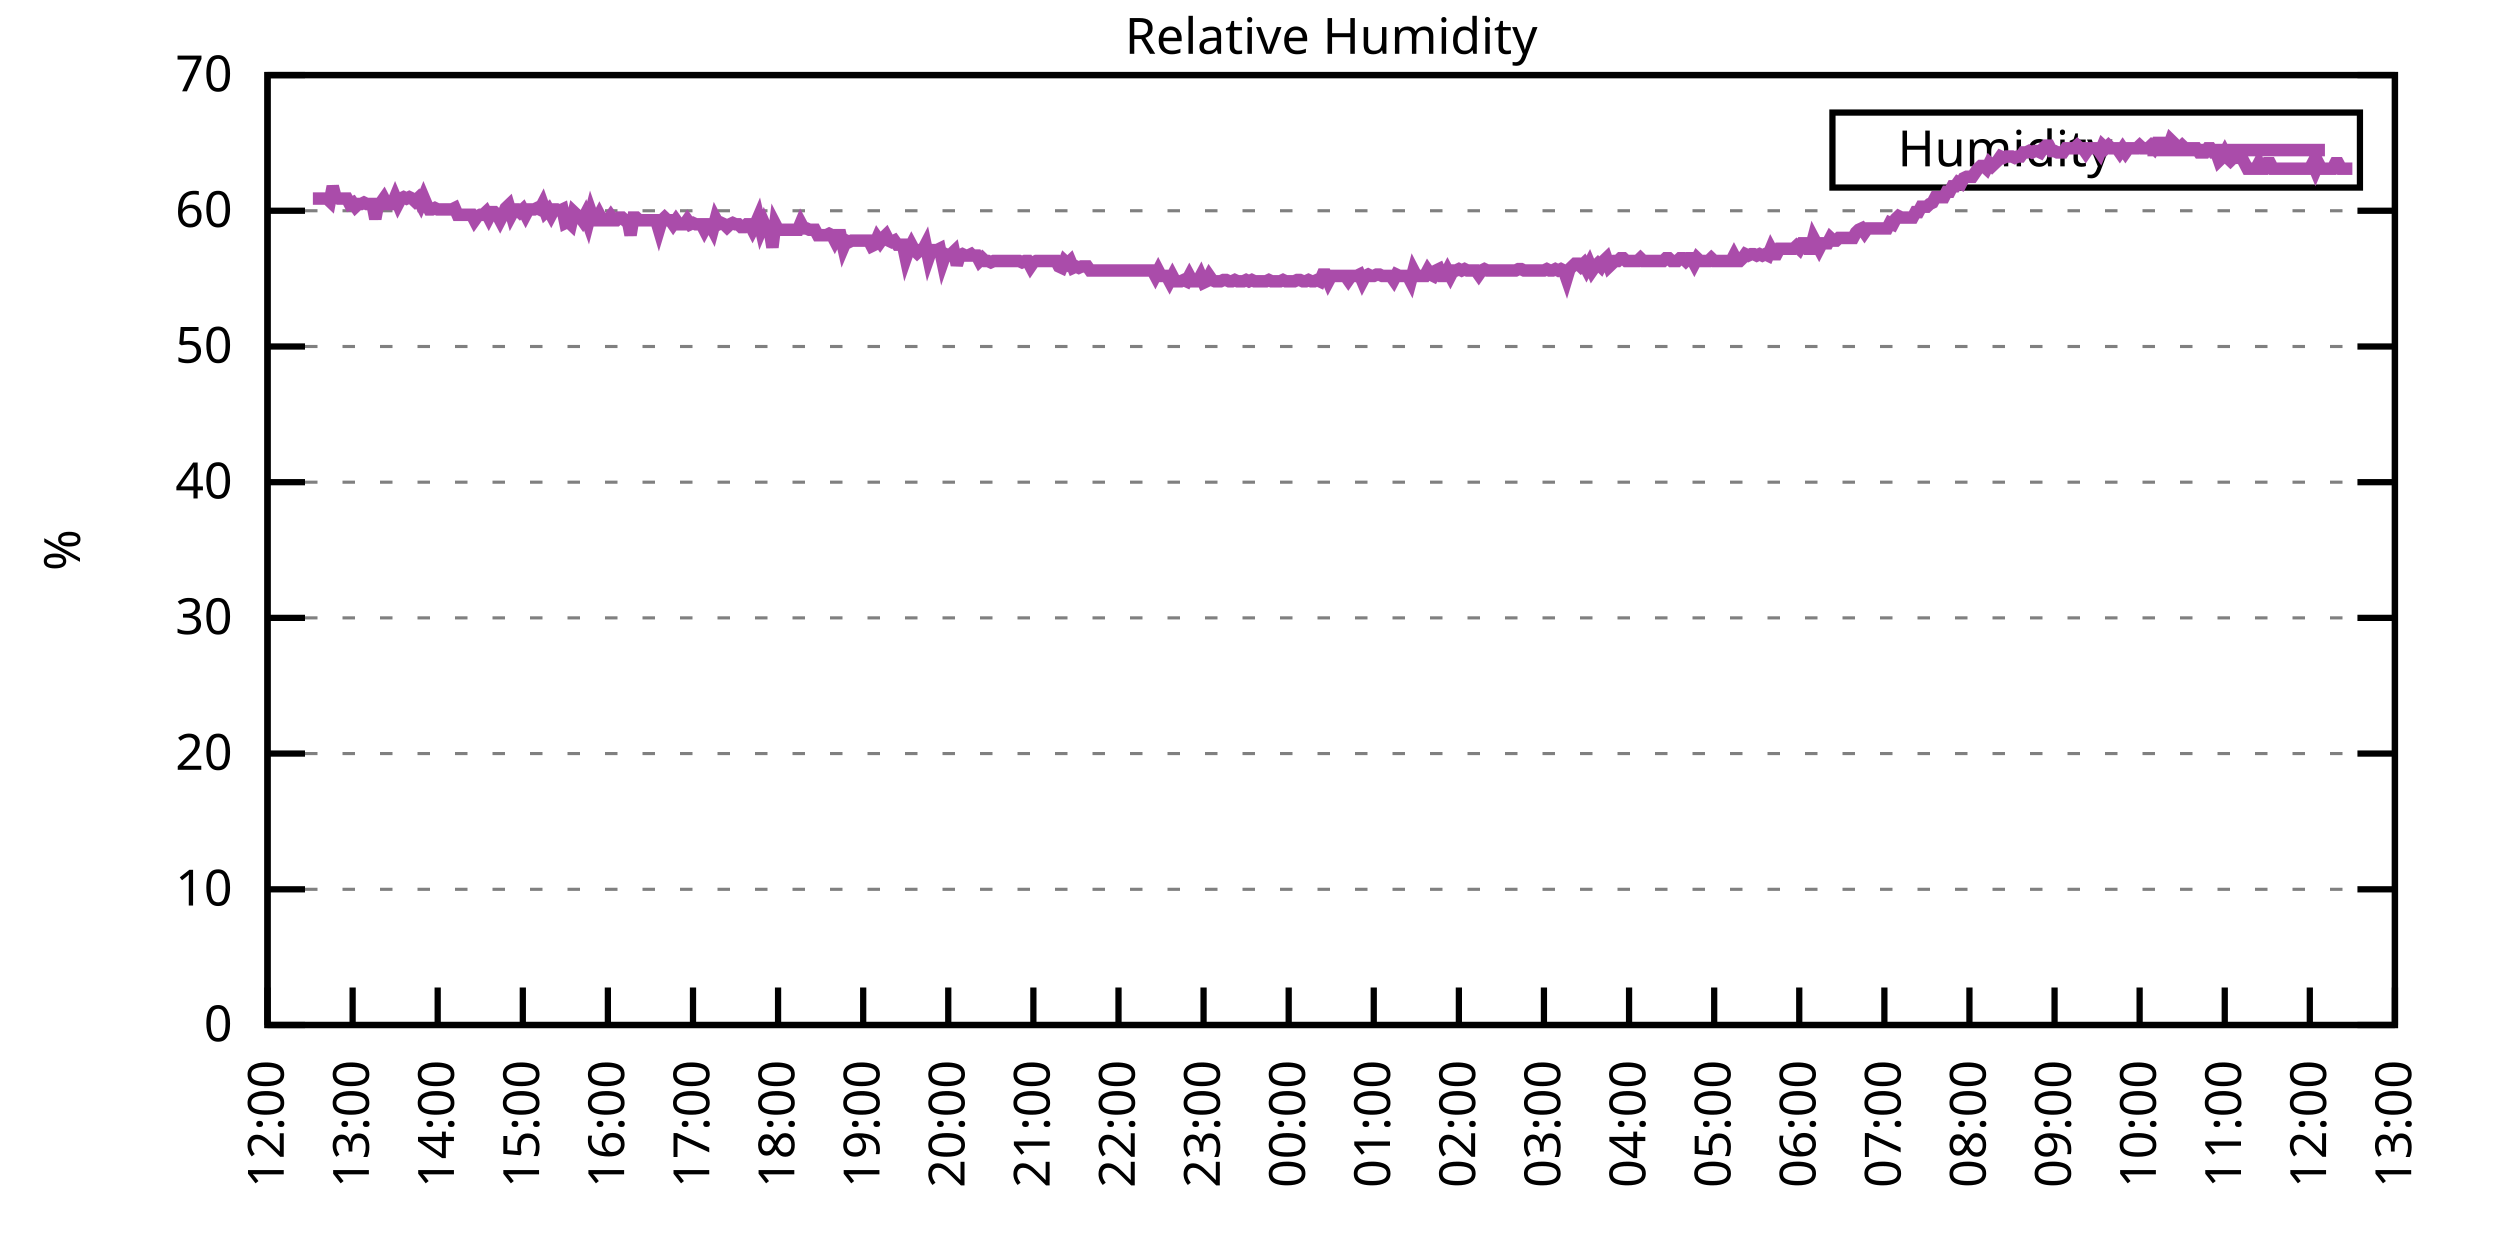
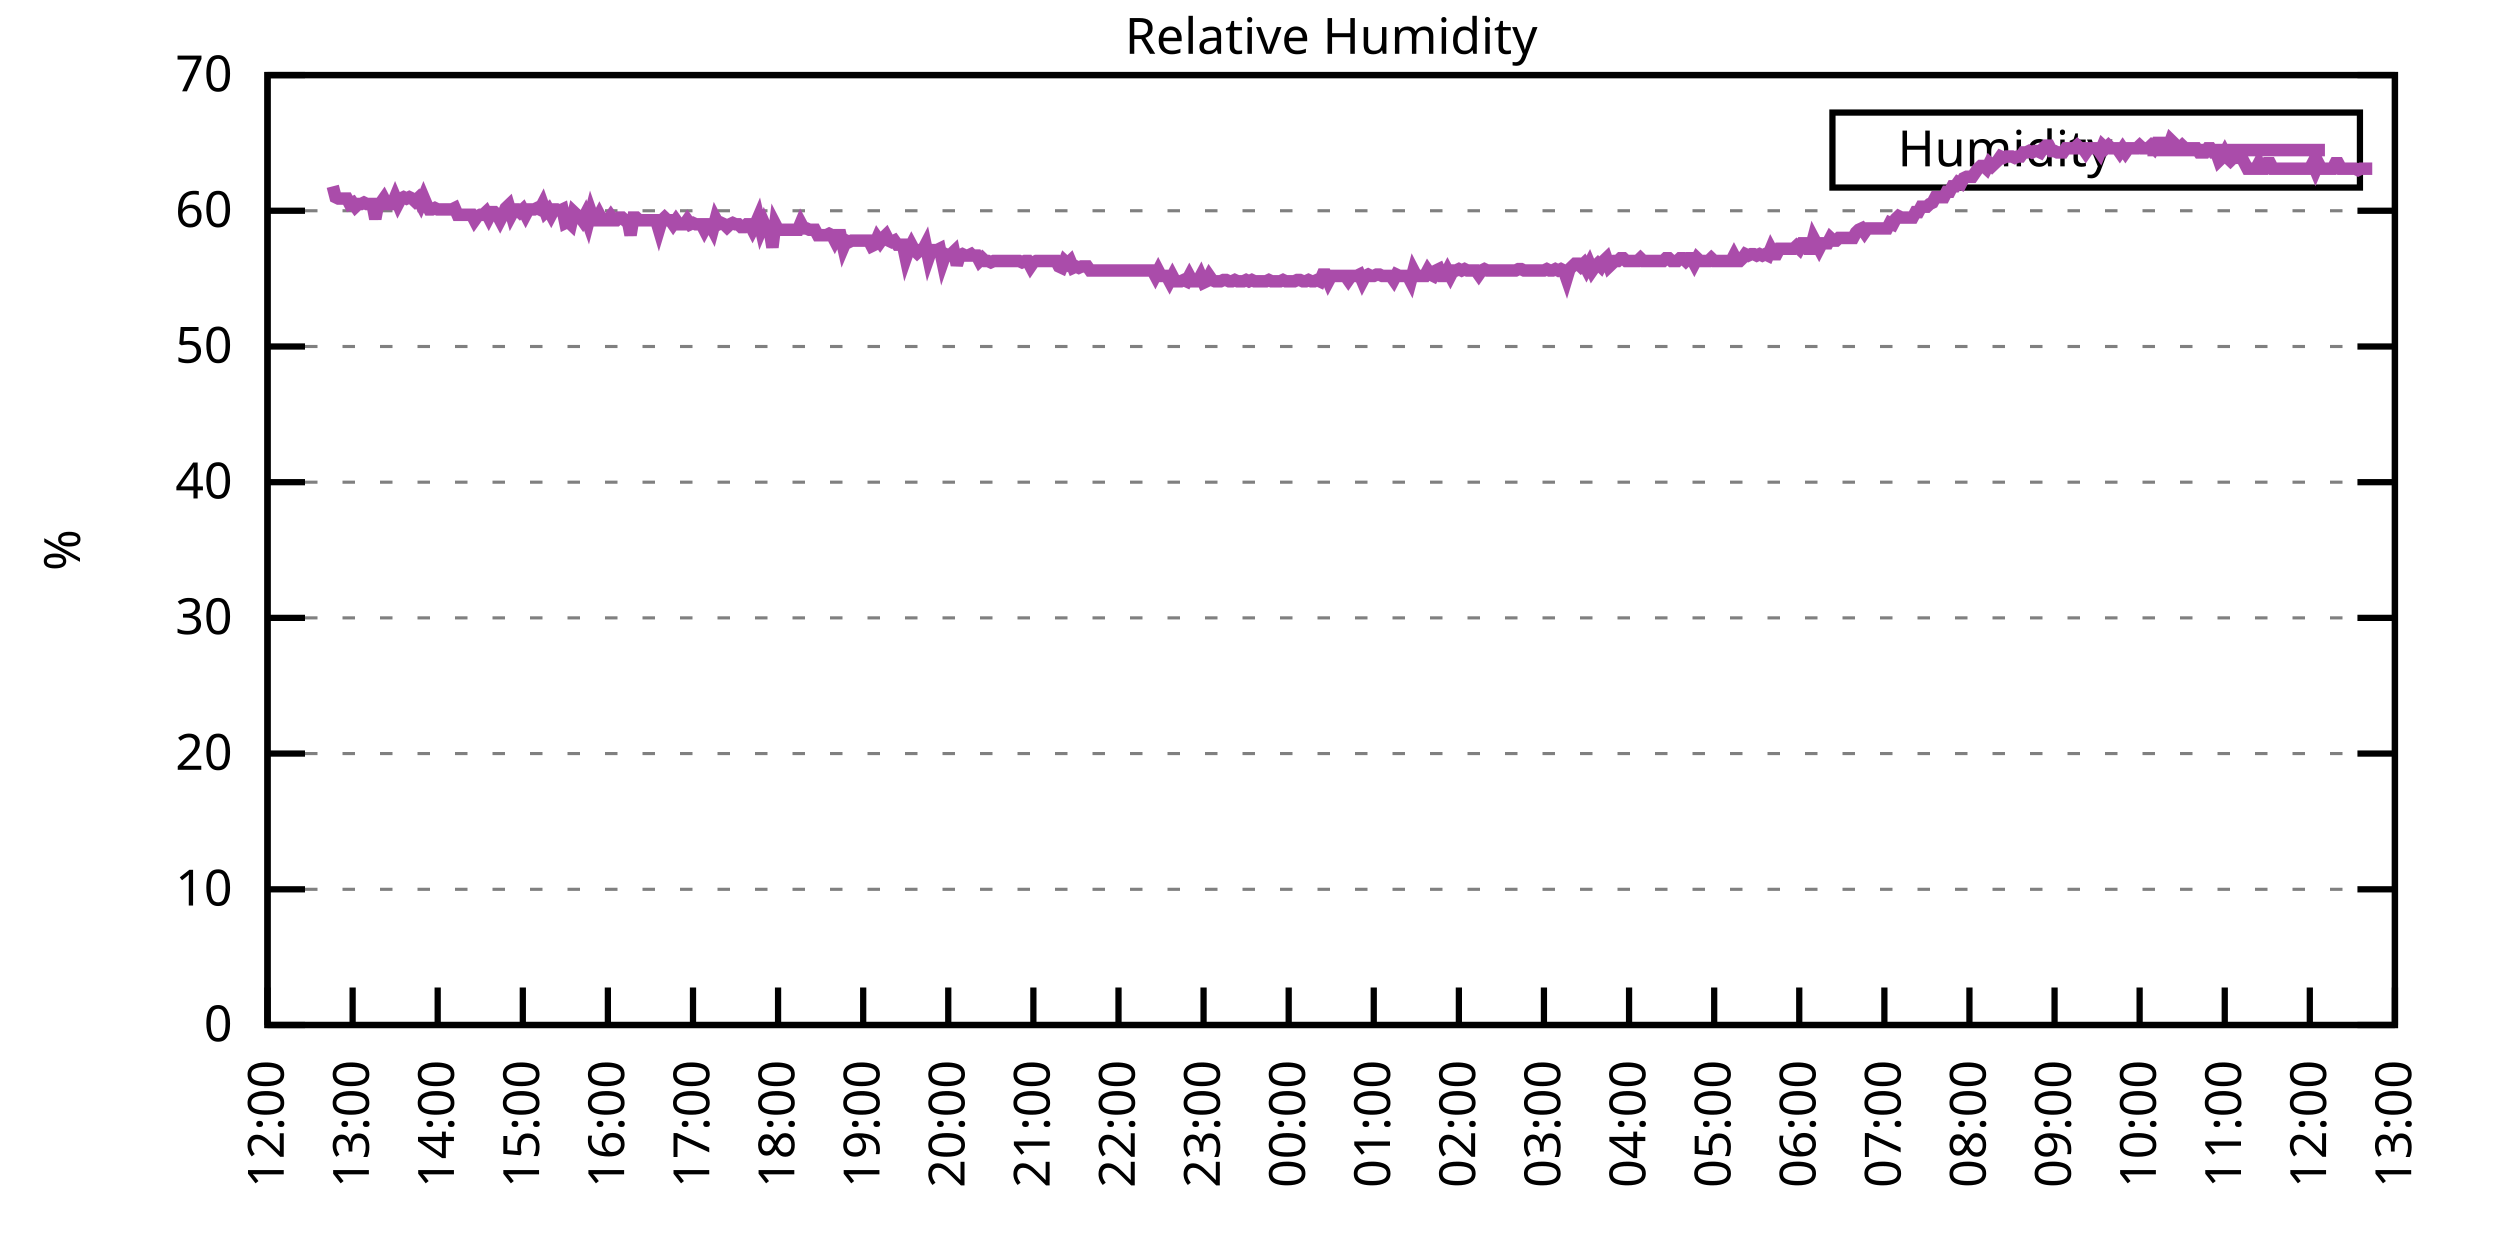
<svg xmlns="http://www.w3.org/2000/svg" xmlns:xlink="http://www.w3.org/1999/xlink" width="400" height="200" viewBox="0 0 400 200">
  <g id="gnuplot_canvas">
    <rect x="0" y="0" width="400" height="200" fill="none" />
    <defs>
      <circle id="gpDot" r="0.5" stroke-width="0.5" stroke="currentColor" />
      <path id="gpPt0" stroke-width="0.333" stroke="currentColor" d="M-1,0 h2 M0,-1 v2" />
      <path id="gpPt1" stroke-width="0.333" stroke="currentColor" d="M-1,-1 L1,1 M1,-1 L-1,1" />
      <path id="gpPt2" stroke-width="0.333" stroke="currentColor" d="M-1,0 L1,0 M0,-1 L0,1 M-1,-1 L1,1 M-1,1 L1,-1" />
      <rect id="gpPt3" stroke-width="0.333" stroke="currentColor" x="-1" y="-1" width="2" height="2" />
      <rect id="gpPt4" stroke-width="0.333" stroke="currentColor" fill="currentColor" x="-1" y="-1" width="2" height="2" />
      <circle id="gpPt5" stroke-width="0.333" stroke="currentColor" cx="0" cy="0" r="1" />
      <use xlink:href="#gpPt5" id="gpPt6" fill="currentColor" stroke="none" />
      <path id="gpPt7" stroke-width="0.333" stroke="currentColor" d="M0,-1.33 L-1.33,0.67 L1.33,0.67 z" />
      <use xlink:href="#gpPt7" id="gpPt8" fill="currentColor" stroke="none" />
      <use xlink:href="#gpPt7" id="gpPt9" stroke="currentColor" transform="rotate(180)" />
      <use xlink:href="#gpPt9" id="gpPt10" fill="currentColor" stroke="none" />
      <use xlink:href="#gpPt3" id="gpPt11" stroke="currentColor" transform="rotate(45)" />
      <use xlink:href="#gpPt11" id="gpPt12" fill="currentColor" stroke="none" />
      <path id="gpPt13" stroke-width="0.333" stroke="currentColor" d="M0,1.330 L1.265,0.411 L0.782,-1.067 L-0.782,-1.076 L-1.265,0.411 z" />
      <use xlink:href="#gpPt13" id="gpPt14" fill="currentColor" stroke="none" />
      <filter id="textbox" filterUnits="objectBoundingBox" x="0" y="0" height="1" width="1">
        <feFlood flood-color="white" flood-opacity="1" result="bgnd" />
        <feComposite in="SourceGraphic" in2="bgnd" operator="atop" />
      </filter>
      <filter id="greybox" filterUnits="objectBoundingBox" x="0" y="0" height="1" width="1">
        <feFlood flood-color="lightgrey" flood-opacity="1" result="grey" />
        <feComposite in="SourceGraphic" in2="grey" operator="atop" />
      </filter>
    </defs>
    <g fill="none" color="white" stroke="currentColor" stroke-width="1.00" stroke-linecap="butt" stroke-linejoin="miter">
</g>
    <g fill="none" color="black" stroke="currentColor" stroke-width="1.00" stroke-linecap="butt" stroke-linejoin="miter">
      <g stroke="none" shape-rendering="crispEdges">
        <polygon fill="rgb(255, 255, 255)" points="42.80,164.00 383.18,164.00 383.18,12.02 42.80,12.02 " />
      </g>
    </g>
    <g fill="none" color="black" stroke="currentColor" stroke-width="1.00" stroke-linecap="butt" stroke-linejoin="miter">
</g>
    <g fill="none" color="black" stroke="black" stroke-width="0.50" stroke-linecap="butt" stroke-linejoin="miter">
</g>
    <g fill="none" color="gray" stroke="currentColor" stroke-width="0.50" stroke-linecap="butt" stroke-linejoin="miter">
      <path stroke="gray" stroke-dasharray="2,4" class="gridline" d="M42.80,164.00 L383.19,164.00  " />
    </g>
    <g fill="none" color="gray" stroke="gray" stroke-width="1.00" stroke-linecap="butt" stroke-linejoin="miter">
</g>
    <g fill="none" color="black" stroke="currentColor" stroke-width="1.00" stroke-linecap="butt" stroke-linejoin="miter">
      <path stroke="black" d="M42.80,164.00 L48.80,164.00 M383.19,164.00 L377.19,164.00  " />
      <g transform="translate(37.20,166.60)" stroke="none" fill="black" font-family="Sans" font-size="8.00" text-anchor="end">
        <text>
          <tspan font-family="Sans"> 0</tspan>
        </text>
      </g>
    </g>
    <g fill="none" color="black" stroke="currentColor" stroke-width="1.00" stroke-linecap="butt" stroke-linejoin="miter">
</g>
    <g fill="none" color="black" stroke="black" stroke-width="0.50" stroke-linecap="butt" stroke-linejoin="miter">
</g>
    <g fill="none" color="gray" stroke="currentColor" stroke-width="0.50" stroke-linecap="butt" stroke-linejoin="miter">
      <path stroke="gray" stroke-dasharray="2,4" class="gridline" d="M42.80,142.29 L383.19,142.29  " />
    </g>
    <g fill="none" color="gray" stroke="gray" stroke-width="1.00" stroke-linecap="butt" stroke-linejoin="miter">
</g>
    <g fill="none" color="black" stroke="currentColor" stroke-width="1.00" stroke-linecap="butt" stroke-linejoin="miter">
      <path stroke="black" d="M42.80,142.29 L48.80,142.29 M383.19,142.29 L377.19,142.29  " />
      <g transform="translate(37.20,144.89)" stroke="none" fill="black" font-family="Sans" font-size="8.00" text-anchor="end">
        <text>
          <tspan font-family="Sans"> 10</tspan>
        </text>
      </g>
    </g>
    <g fill="none" color="black" stroke="currentColor" stroke-width="1.00" stroke-linecap="butt" stroke-linejoin="miter">
</g>
    <g fill="none" color="black" stroke="black" stroke-width="0.50" stroke-linecap="butt" stroke-linejoin="miter">
</g>
    <g fill="none" color="gray" stroke="currentColor" stroke-width="0.50" stroke-linecap="butt" stroke-linejoin="miter">
      <path stroke="gray" stroke-dasharray="2,4" class="gridline" d="M42.80,120.57 L383.19,120.57  " />
    </g>
    <g fill="none" color="gray" stroke="gray" stroke-width="1.00" stroke-linecap="butt" stroke-linejoin="miter">
</g>
    <g fill="none" color="black" stroke="currentColor" stroke-width="1.00" stroke-linecap="butt" stroke-linejoin="miter">
      <path stroke="black" d="M42.80,120.57 L48.80,120.57 M383.19,120.57 L377.19,120.57  " />
      <g transform="translate(37.20,123.17)" stroke="none" fill="black" font-family="Sans" font-size="8.00" text-anchor="end">
        <text>
          <tspan font-family="Sans"> 20</tspan>
        </text>
      </g>
    </g>
    <g fill="none" color="black" stroke="currentColor" stroke-width="1.00" stroke-linecap="butt" stroke-linejoin="miter">
</g>
    <g fill="none" color="black" stroke="black" stroke-width="0.50" stroke-linecap="butt" stroke-linejoin="miter">
</g>
    <g fill="none" color="gray" stroke="currentColor" stroke-width="0.50" stroke-linecap="butt" stroke-linejoin="miter">
      <path stroke="gray" stroke-dasharray="2,4" class="gridline" d="M42.80,98.86 L383.19,98.86  " />
    </g>
    <g fill="none" color="gray" stroke="gray" stroke-width="1.00" stroke-linecap="butt" stroke-linejoin="miter">
</g>
    <g fill="none" color="black" stroke="currentColor" stroke-width="1.00" stroke-linecap="butt" stroke-linejoin="miter">
      <path stroke="black" d="M42.80,98.86 L48.80,98.86 M383.19,98.86 L377.19,98.86  " />
      <g transform="translate(37.20,101.46)" stroke="none" fill="black" font-family="Sans" font-size="8.00" text-anchor="end">
        <text>
          <tspan font-family="Sans"> 30</tspan>
        </text>
      </g>
    </g>
    <g fill="none" color="black" stroke="currentColor" stroke-width="1.00" stroke-linecap="butt" stroke-linejoin="miter">
</g>
    <g fill="none" color="black" stroke="black" stroke-width="0.50" stroke-linecap="butt" stroke-linejoin="miter">
</g>
    <g fill="none" color="gray" stroke="currentColor" stroke-width="0.50" stroke-linecap="butt" stroke-linejoin="miter">
      <path stroke="gray" stroke-dasharray="2,4" class="gridline" d="M42.80,77.15 L383.19,77.15  " />
    </g>
    <g fill="none" color="gray" stroke="gray" stroke-width="1.00" stroke-linecap="butt" stroke-linejoin="miter">
</g>
    <g fill="none" color="black" stroke="currentColor" stroke-width="1.00" stroke-linecap="butt" stroke-linejoin="miter">
      <path stroke="black" d="M42.80,77.15 L48.80,77.15 M383.19,77.15 L377.19,77.15  " />
      <g transform="translate(37.20,79.75)" stroke="none" fill="black" font-family="Sans" font-size="8.00" text-anchor="end">
        <text>
          <tspan font-family="Sans"> 40</tspan>
        </text>
      </g>
    </g>
    <g fill="none" color="black" stroke="currentColor" stroke-width="1.00" stroke-linecap="butt" stroke-linejoin="miter">
</g>
    <g fill="none" color="black" stroke="black" stroke-width="0.50" stroke-linecap="butt" stroke-linejoin="miter">
</g>
    <g fill="none" color="gray" stroke="currentColor" stroke-width="0.50" stroke-linecap="butt" stroke-linejoin="miter">
      <path stroke="gray" stroke-dasharray="2,4" class="gridline" d="M42.80,55.44 L383.19,55.44  " />
    </g>
    <g fill="none" color="gray" stroke="gray" stroke-width="1.00" stroke-linecap="butt" stroke-linejoin="miter">
</g>
    <g fill="none" color="black" stroke="currentColor" stroke-width="1.00" stroke-linecap="butt" stroke-linejoin="miter">
      <path stroke="black" d="M42.80,55.44 L48.80,55.44 M383.19,55.44 L377.19,55.44  " />
      <g transform="translate(37.20,58.04)" stroke="none" fill="black" font-family="Sans" font-size="8.00" text-anchor="end">
        <text>
          <tspan font-family="Sans"> 50</tspan>
        </text>
      </g>
    </g>
    <g fill="none" color="black" stroke="currentColor" stroke-width="1.00" stroke-linecap="butt" stroke-linejoin="miter">
</g>
    <g fill="none" color="black" stroke="black" stroke-width="0.50" stroke-linecap="butt" stroke-linejoin="miter">
</g>
    <g fill="none" color="gray" stroke="currentColor" stroke-width="0.50" stroke-linecap="butt" stroke-linejoin="miter">
      <path stroke="gray" stroke-dasharray="2,4" class="gridline" d="M42.80,33.72 L383.19,33.72  " />
    </g>
    <g fill="none" color="gray" stroke="gray" stroke-width="1.00" stroke-linecap="butt" stroke-linejoin="miter">
</g>
    <g fill="none" color="black" stroke="currentColor" stroke-width="1.00" stroke-linecap="butt" stroke-linejoin="miter">
      <path stroke="black" d="M42.80,33.72 L48.80,33.72 M383.19,33.72 L377.19,33.72  " />
      <g transform="translate(37.20,36.32)" stroke="none" fill="black" font-family="Sans" font-size="8.00" text-anchor="end">
        <text>
          <tspan font-family="Sans"> 60</tspan>
        </text>
      </g>
    </g>
    <g fill="none" color="black" stroke="currentColor" stroke-width="1.00" stroke-linecap="butt" stroke-linejoin="miter">
</g>
    <g fill="none" color="black" stroke="black" stroke-width="0.50" stroke-linecap="butt" stroke-linejoin="miter">
</g>
    <g fill="none" color="gray" stroke="currentColor" stroke-width="0.50" stroke-linecap="butt" stroke-linejoin="miter">
      <path stroke="gray" stroke-dasharray="2,4" class="gridline" d="M42.80,12.01 L383.19,12.01  " />
    </g>
    <g fill="none" color="gray" stroke="gray" stroke-width="1.00" stroke-linecap="butt" stroke-linejoin="miter">
</g>
    <g fill="none" color="black" stroke="currentColor" stroke-width="1.00" stroke-linecap="butt" stroke-linejoin="miter">
      <path stroke="black" d="M42.80,12.01 L48.80,12.01 M383.19,12.01 L377.19,12.01  " />
      <g transform="translate(37.20,14.61)" stroke="none" fill="black" font-family="Sans" font-size="8.00" text-anchor="end">
        <text>
          <tspan font-family="Sans"> 70</tspan>
        </text>
      </g>
    </g>
    <g fill="none" color="black" stroke="currentColor" stroke-width="1.00" stroke-linecap="butt" stroke-linejoin="miter">
      <path stroke="black" d="M42.80,164.00 L42.80,158.00  " />
      <g transform="translate(45.40,169.60) rotate(270.00)" stroke="none" fill="black" font-family="Sans" font-size="8.00" text-anchor="end">
        <text>
          <tspan font-family="Sans">12:00</tspan>
        </text>
      </g>
    </g>
    <g fill="none" color="black" stroke="currentColor" stroke-width="1.00" stroke-linecap="butt" stroke-linejoin="miter">
      <path stroke="black" d="M56.42,164.00 L56.42,158.00  " />
      <g transform="translate(59.02,169.60) rotate(270.00)" stroke="none" fill="black" font-family="Sans" font-size="8.00" text-anchor="end">
        <text>
          <tspan font-family="Sans">13:00</tspan>
        </text>
      </g>
    </g>
    <g fill="none" color="black" stroke="currentColor" stroke-width="1.00" stroke-linecap="butt" stroke-linejoin="miter">
      <path stroke="black" d="M70.03,164.00 L70.03,158.00  " />
      <g transform="translate(72.63,169.60) rotate(270.00)" stroke="none" fill="black" font-family="Sans" font-size="8.00" text-anchor="end">
        <text>
          <tspan font-family="Sans">14:00</tspan>
        </text>
      </g>
    </g>
    <g fill="none" color="black" stroke="currentColor" stroke-width="1.00" stroke-linecap="butt" stroke-linejoin="miter">
      <path stroke="black" d="M83.65,164.00 L83.65,158.00  " />
      <g transform="translate(86.25,169.60) rotate(270.00)" stroke="none" fill="black" font-family="Sans" font-size="8.00" text-anchor="end">
        <text>
          <tspan font-family="Sans">15:00</tspan>
        </text>
      </g>
    </g>
    <g fill="none" color="black" stroke="currentColor" stroke-width="1.00" stroke-linecap="butt" stroke-linejoin="miter">
      <path stroke="black" d="M97.26,164.00 L97.26,158.00  " />
      <g transform="translate(99.86,169.60) rotate(270.00)" stroke="none" fill="black" font-family="Sans" font-size="8.00" text-anchor="end">
        <text>
          <tspan font-family="Sans">16:00</tspan>
        </text>
      </g>
    </g>
    <g fill="none" color="black" stroke="currentColor" stroke-width="1.00" stroke-linecap="butt" stroke-linejoin="miter">
      <path stroke="black" d="M110.88,164.00 L110.88,158.00  " />
      <g transform="translate(113.48,169.60) rotate(270.00)" stroke="none" fill="black" font-family="Sans" font-size="8.00" text-anchor="end">
        <text>
          <tspan font-family="Sans">17:00</tspan>
        </text>
      </g>
    </g>
    <g fill="none" color="black" stroke="currentColor" stroke-width="1.00" stroke-linecap="butt" stroke-linejoin="miter">
      <path stroke="black" d="M124.49,164.00 L124.49,158.00  " />
      <g transform="translate(127.09,169.60) rotate(270.00)" stroke="none" fill="black" font-family="Sans" font-size="8.00" text-anchor="end">
        <text>
          <tspan font-family="Sans">18:00</tspan>
        </text>
      </g>
    </g>
    <g fill="none" color="black" stroke="currentColor" stroke-width="1.00" stroke-linecap="butt" stroke-linejoin="miter">
      <path stroke="black" d="M138.11,164.00 L138.11,158.00  " />
      <g transform="translate(140.71,169.60) rotate(270.00)" stroke="none" fill="black" font-family="Sans" font-size="8.00" text-anchor="end">
        <text>
          <tspan font-family="Sans">19:00</tspan>
        </text>
      </g>
    </g>
    <g fill="none" color="black" stroke="currentColor" stroke-width="1.00" stroke-linecap="butt" stroke-linejoin="miter">
      <path stroke="black" d="M151.72,164.00 L151.72,158.00  " />
      <g transform="translate(154.32,169.60) rotate(270.00)" stroke="none" fill="black" font-family="Sans" font-size="8.00" text-anchor="end">
        <text>
          <tspan font-family="Sans">20:00</tspan>
        </text>
      </g>
    </g>
    <g fill="none" color="black" stroke="currentColor" stroke-width="1.00" stroke-linecap="butt" stroke-linejoin="miter">
      <path stroke="black" d="M165.34,164.00 L165.34,158.00  " />
      <g transform="translate(167.94,169.60) rotate(270.00)" stroke="none" fill="black" font-family="Sans" font-size="8.00" text-anchor="end">
        <text>
          <tspan font-family="Sans">21:00</tspan>
        </text>
      </g>
    </g>
    <g fill="none" color="black" stroke="currentColor" stroke-width="1.00" stroke-linecap="butt" stroke-linejoin="miter">
      <path stroke="black" d="M178.96,164.00 L178.96,158.00  " />
      <g transform="translate(181.56,169.60) rotate(270.00)" stroke="none" fill="black" font-family="Sans" font-size="8.00" text-anchor="end">
        <text>
          <tspan font-family="Sans">22:00</tspan>
        </text>
      </g>
    </g>
    <g fill="none" color="black" stroke="currentColor" stroke-width="1.00" stroke-linecap="butt" stroke-linejoin="miter">
      <path stroke="black" d="M192.57,164.00 L192.57,158.00  " />
      <g transform="translate(195.17,169.60) rotate(270.00)" stroke="none" fill="black" font-family="Sans" font-size="8.00" text-anchor="end">
        <text>
          <tspan font-family="Sans">23:00</tspan>
        </text>
      </g>
    </g>
    <g fill="none" color="black" stroke="currentColor" stroke-width="1.00" stroke-linecap="butt" stroke-linejoin="miter">
      <path stroke="black" d="M206.19,164.00 L206.19,158.00  " />
      <g transform="translate(208.79,169.60) rotate(270.00)" stroke="none" fill="black" font-family="Sans" font-size="8.00" text-anchor="end">
        <text>
          <tspan font-family="Sans">00:00</tspan>
        </text>
      </g>
    </g>
    <g fill="none" color="black" stroke="currentColor" stroke-width="1.00" stroke-linecap="butt" stroke-linejoin="miter">
      <path stroke="black" d="M219.80,164.00 L219.80,158.00  " />
      <g transform="translate(222.40,169.60) rotate(270.00)" stroke="none" fill="black" font-family="Sans" font-size="8.00" text-anchor="end">
        <text>
          <tspan font-family="Sans">01:00</tspan>
        </text>
      </g>
    </g>
    <g fill="none" color="black" stroke="currentColor" stroke-width="1.00" stroke-linecap="butt" stroke-linejoin="miter">
      <path stroke="black" d="M233.42,164.00 L233.42,158.00  " />
      <g transform="translate(236.02,169.60) rotate(270.00)" stroke="none" fill="black" font-family="Sans" font-size="8.00" text-anchor="end">
        <text>
          <tspan font-family="Sans">02:00</tspan>
        </text>
      </g>
    </g>
    <g fill="none" color="black" stroke="currentColor" stroke-width="1.00" stroke-linecap="butt" stroke-linejoin="miter">
      <path stroke="black" d="M247.03,164.00 L247.03,158.00  " />
      <g transform="translate(249.63,169.60) rotate(270.00)" stroke="none" fill="black" font-family="Sans" font-size="8.00" text-anchor="end">
        <text>
          <tspan font-family="Sans">03:00</tspan>
        </text>
      </g>
    </g>
    <g fill="none" color="black" stroke="currentColor" stroke-width="1.00" stroke-linecap="butt" stroke-linejoin="miter">
      <path stroke="black" d="M260.65,164.00 L260.65,158.00  " />
      <g transform="translate(263.25,169.60) rotate(270.00)" stroke="none" fill="black" font-family="Sans" font-size="8.00" text-anchor="end">
        <text>
          <tspan font-family="Sans">04:00</tspan>
        </text>
      </g>
    </g>
    <g fill="none" color="black" stroke="currentColor" stroke-width="1.00" stroke-linecap="butt" stroke-linejoin="miter">
      <path stroke="black" d="M274.27,164.00 L274.27,158.00  " />
      <g transform="translate(276.87,169.60) rotate(270.00)" stroke="none" fill="black" font-family="Sans" font-size="8.00" text-anchor="end">
        <text>
          <tspan font-family="Sans">05:00</tspan>
        </text>
      </g>
    </g>
    <g fill="none" color="black" stroke="currentColor" stroke-width="1.00" stroke-linecap="butt" stroke-linejoin="miter">
      <path stroke="black" d="M287.88,164.00 L287.88,158.00  " />
      <g transform="translate(290.48,169.60) rotate(270.00)" stroke="none" fill="black" font-family="Sans" font-size="8.00" text-anchor="end">
        <text>
          <tspan font-family="Sans">06:00</tspan>
        </text>
      </g>
    </g>
    <g fill="none" color="black" stroke="currentColor" stroke-width="1.00" stroke-linecap="butt" stroke-linejoin="miter">
      <path stroke="black" d="M301.50,164.00 L301.50,158.00  " />
      <g transform="translate(304.10,169.60) rotate(270.00)" stroke="none" fill="black" font-family="Sans" font-size="8.00" text-anchor="end">
        <text>
          <tspan font-family="Sans">07:00</tspan>
        </text>
      </g>
    </g>
    <g fill="none" color="black" stroke="currentColor" stroke-width="1.00" stroke-linecap="butt" stroke-linejoin="miter">
      <path stroke="black" d="M315.11,164.00 L315.11,158.00  " />
      <g transform="translate(317.71,169.60) rotate(270.00)" stroke="none" fill="black" font-family="Sans" font-size="8.00" text-anchor="end">
        <text>
          <tspan font-family="Sans">08:00</tspan>
        </text>
      </g>
    </g>
    <g fill="none" color="black" stroke="currentColor" stroke-width="1.00" stroke-linecap="butt" stroke-linejoin="miter">
      <path stroke="black" d="M328.73,164.00 L328.73,158.00  " />
      <g transform="translate(331.33,169.60) rotate(270.00)" stroke="none" fill="black" font-family="Sans" font-size="8.00" text-anchor="end">
        <text>
          <tspan font-family="Sans">09:00</tspan>
        </text>
      </g>
    </g>
    <g fill="none" color="black" stroke="currentColor" stroke-width="1.00" stroke-linecap="butt" stroke-linejoin="miter">
      <path stroke="black" d="M342.34,164.00 L342.34,158.00  " />
      <g transform="translate(344.94,169.60) rotate(270.00)" stroke="none" fill="black" font-family="Sans" font-size="8.00" text-anchor="end">
        <text>
          <tspan font-family="Sans">10:00</tspan>
        </text>
      </g>
    </g>
    <g fill="none" color="black" stroke="currentColor" stroke-width="1.00" stroke-linecap="butt" stroke-linejoin="miter">
      <path stroke="black" d="M355.96,164.00 L355.96,158.00  " />
      <g transform="translate(358.56,169.60) rotate(270.00)" stroke="none" fill="black" font-family="Sans" font-size="8.00" text-anchor="end">
        <text>
          <tspan font-family="Sans">11:00</tspan>
        </text>
      </g>
    </g>
    <g fill="none" color="black" stroke="currentColor" stroke-width="1.00" stroke-linecap="butt" stroke-linejoin="miter">
      <path stroke="black" d="M369.57,164.00 L369.57,158.00  " />
      <g transform="translate(372.17,169.60) rotate(270.00)" stroke="none" fill="black" font-family="Sans" font-size="8.00" text-anchor="end">
        <text>
          <tspan font-family="Sans">12:00</tspan>
        </text>
      </g>
    </g>
    <g fill="none" color="black" stroke="currentColor" stroke-width="1.00" stroke-linecap="butt" stroke-linejoin="miter">
      <path stroke="black" d="M383.19,164.00 L383.19,158.00  " />
      <g transform="translate(385.79,169.60) rotate(270.00)" stroke="none" fill="black" font-family="Sans" font-size="8.00" text-anchor="end">
        <text>
          <tspan font-family="Sans">13:00</tspan>
        </text>
      </g>
    </g>
    <g fill="none" color="black" stroke="currentColor" stroke-width="1.00" stroke-linecap="butt" stroke-linejoin="miter">
</g>
    <g fill="none" color="black" stroke="currentColor" stroke-width="1.00" stroke-linecap="butt" stroke-linejoin="miter">
      <path stroke="black" d="M42.80,12.01 L42.80,164.00 L383.19,164.00 L383.19,12.01 L42.80,12.01 Z  " />
    </g>
    <g fill="none" color="black" stroke="currentColor" stroke-width="1.00" stroke-linecap="butt" stroke-linejoin="miter">
</g>
    <g fill="none" color="black" stroke="currentColor" stroke-width="1.00" stroke-linecap="butt" stroke-linejoin="miter">
      <path stroke="black" d="M293.19,30.01 L293.19,18.01 L377.59,18.01 L377.59,30.01 L293.19,30.01 Z  " />
    </g>
    <g id="Relative_Humidity_plot_1">
      <g fill="none" color="white" stroke="black" stroke-width="2.00" stroke-linecap="butt" stroke-linejoin="miter">
</g>
      <g fill="none" color="black" stroke="currentColor" stroke-width="2.00" stroke-linecap="butt" stroke-linejoin="miter">
        <g transform="translate(337.99,26.61)" stroke="none" fill="black" font-family="Sans" font-size="8.00" text-anchor="end">
          <text>
            <tspan font-family="Sans">Humidity</tspan>
          </text>
        </g>
      </g>
      <g fill="none" color="black" stroke="currentColor" stroke-width="2.00" stroke-linecap="butt" stroke-linejoin="miter">
-         <path stroke="rgb(170,  76, 170)" d="M343.59,24.01 L371.99,24.01 M50.06,31.77 L50.52,31.77 L50.97,31.77 L51.42,31.77 L51.88,31.77 L52.33,31.77   L52.78,32.20 L53.24,29.81 L53.69,31.55 L54.15,31.77 L54.60,31.77 L55.05,31.77 L55.51,31.77 L55.96,32.64   L56.42,32.42 L56.87,33.07 L57.32,32.64 L57.78,32.64 L58.23,32.42 L58.68,32.64 L59.14,32.64 L59.59,32.64   L60.05,35.03 L60.50,32.64 L60.95,32.42 L61.41,31.77 L61.86,32.64 L62.32,32.64 L62.77,32.64 L63.22,31.55   L63.68,32.64 L64.13,31.77 L64.58,31.55 L65.04,31.77 L65.49,31.55 L65.95,31.77 L66.40,32.20 L66.85,31.77   L67.31,32.64 L67.76,31.55 L68.22,32.64 L68.67,33.51 L69.12,33.51 L69.58,33.29 L70.03,33.51 L70.49,33.51   L70.94,33.51 L71.39,33.51 L71.85,33.51 L72.30,33.51 L72.75,33.29 L73.21,34.37 L73.66,34.37 L74.12,34.37   L74.57,34.37 L75.02,34.37 L75.48,34.37 L75.93,35.24 L76.39,34.59 L76.84,34.37 L77.29,34.37 L77.75,33.94   L78.20,34.81 L78.65,33.94 L79.11,33.94 L79.56,34.37 L80.02,35.24 L80.47,34.37 L80.92,33.29 L81.38,32.85   L81.83,34.37 L82.29,33.51 L82.74,33.51 L83.19,33.94 L83.65,33.51 L84.10,34.37 L84.55,33.51 L85.01,33.51   L85.46,33.51 L85.92,33.29 L86.37,33.51 L86.82,32.64 L87.28,33.94 L87.73,33.51 L88.19,34.37 L88.64,33.51   L89.09,33.51 L89.55,33.72 L90.00,33.51 L90.45,35.68 L90.91,35.46 L91.36,35.89 L91.82,33.94 L92.27,34.37   L92.72,34.59 L93.18,35.24 L93.63,34.37 L94.09,35.68 L94.54,33.94 L94.99,35.24 L95.45,35.24 L95.90,34.37   L96.35,35.24 L96.81,35.24 L97.26,35.24 L97.72,34.59 L98.17,35.24 L98.62,35.24 L99.08,34.81 L99.53,34.81   L99.99,35.24 L100.44,35.24 L100.89,37.63 L101.35,34.81 L101.80,34.81 L102.25,35.24 L102.71,35.24 L103.16,35.24   L103.62,35.24 L104.07,35.24 L104.52,35.24 L104.98,35.24 L105.43,36.76 L105.89,35.24 L106.34,34.81 L106.79,35.24   L107.25,35.24 L107.70,35.89 L108.15,35.24 L108.61,35.89 L109.06,35.89 L109.52,35.89 L109.97,35.24 L110.42,35.89   L110.88,35.68 L111.33,35.89 L111.79,35.89 L112.24,35.89 L112.69,36.76 L113.15,35.89 L113.60,35.89 L114.05,36.76   L114.51,35.03 L114.96,35.89 L115.42,35.68 L115.87,35.89 L116.32,36.33 L116.78,35.89 L117.23,35.68 L117.69,35.89   L118.14,35.89 L118.59,36.33 L119.05,36.33 L119.50,35.89 L119.96,35.89 L120.41,36.76 L120.86,35.89 L121.32,34.81   L121.77,36.76 L122.22,35.68 L122.68,36.76 L123.13,36.76 L123.59,39.59 L124.04,35.89 L124.49,36.76 L124.95,36.76   L125.40,36.76 L125.86,36.76 L126.31,36.76 L126.76,36.76 L127.22,36.76 L127.67,36.76 L128.12,35.68 L128.58,36.55   L129.03,36.55 L129.49,36.76 L129.94,36.76 L130.39,36.76 L130.85,37.63 L131.30,37.63 L131.76,37.63 L132.21,37.63   L132.66,37.41 L133.12,37.63 L133.57,38.50 L134.02,37.63 L134.48,37.63 L134.93,39.59 L135.39,38.50 L135.84,38.72   L136.29,38.50 L136.75,38.50 L137.20,38.50 L137.66,38.50 L138.11,38.50 L138.56,38.50 L139.02,38.50 L139.47,39.37   L139.92,39.15 L140.38,38.07 L140.83,38.72 L141.29,38.07 L141.74,37.63 L142.19,38.50 L142.65,38.72 L143.10,38.50   L143.56,39.15 L144.01,39.15 L144.46,39.15 L144.92,41.32 L145.37,40.02 L145.82,39.15 L146.28,40.02 L146.73,40.45   L147.19,40.02 L147.64,40.02 L148.09,39.15 L148.55,41.32 L149.00,40.02 L149.46,40.02 L149.91,40.02 L150.36,39.80   L150.82,41.97 L151.27,40.67 L151.72,40.89 L152.18,40.67 L152.63,40.24 L153.09,42.41 L153.54,40.89 L153.99,40.67   L154.45,40.89 L154.90,40.89 L155.36,40.67 L155.58,40.89 L156.26,40.89 L156.72,41.76 L157.17,41.32 L157.62,41.76   L158.08,41.76 L158.53,41.97 L158.99,41.76 L159.44,41.76 L159.89,41.76 L160.35,41.76 L160.80,41.76 L161.26,41.76   L161.71,41.76 L162.16,41.76 L162.62,41.76 L163.07,41.76 L163.52,41.97 L163.98,41.76 L164.43,41.76 L164.89,42.63   L165.34,41.97 L165.79,41.76 L166.25,41.76 L166.70,41.76 L167.16,41.76 L167.61,41.76 L168.06,41.76 L168.52,41.76   L168.97,41.76 L169.43,42.63 L169.88,42.84 L170.33,41.76 L170.79,42.19 L171.24,41.76 L171.69,42.84 L172.15,42.63   L172.60,42.84 L173.06,42.63 L173.51,42.63 L173.96,42.63 L174.42,43.28 L174.87,43.28 L175.33,43.28 L175.78,43.28   L176.23,43.28 L176.69,43.28 L177.14,43.28 L177.59,43.28 L178.05,43.28 L178.50,43.28 L178.96,43.28 L179.41,43.28   L179.86,43.28 L180.32,43.28 L180.77,43.28 L181.23,43.28 L181.68,43.28 L182.13,43.28 L182.59,43.28 L183.04,43.28   L183.49,43.28 L183.95,43.28 L184.40,43.28 L184.86,44.15 L185.31,43.28 L185.76,44.15 L186.22,44.15 L186.67,44.15   L187.13,45.01 L187.58,44.15 L188.03,45.01 L188.49,45.01 L188.94,45.01 L189.39,44.80 L189.85,45.01 L190.30,44.15   L190.76,45.01 L191.21,45.01 L191.66,45.01 L192.12,44.15 L192.57,45.23 L193.03,45.01 L193.48,44.15 L193.93,44.80   L194.39,45.01 L194.84,45.01 L195.29,45.01 L195.75,44.80 L196.20,44.80 L196.66,45.01 L197.11,45.01 L197.56,44.80   L198.02,45.01 L198.47,45.01 L198.93,45.01 L199.38,44.80 L199.83,45.01 L200.29,44.80 L200.74,45.01 L201.19,45.01   L201.65,45.01 L202.10,45.01 L202.56,45.01 L203.01,44.80 L203.46,45.01 L203.92,45.01 L204.37,45.01 L204.83,45.01   L205.28,44.80 L205.73,45.01 L206.19,45.01 L206.64,45.01 L207.09,45.01 L207.55,44.80 L208.00,44.80 L208.46,45.01   L208.91,45.01 L209.36,44.80 L209.82,45.01 L210.27,45.01 L210.73,44.80 L211.18,45.01 L211.63,43.93 L212.09,43.93   L212.54,45.01 L213.00,44.15 L213.45,44.15 L213.90,44.15 L214.36,44.15 L214.81,44.15 L215.26,44.15 L215.72,44.80   L216.17,44.15 L216.63,44.15 L217.08,44.15 L217.53,43.93 L217.99,45.01 L218.44,44.15 L218.90,43.93 L219.35,44.15   L219.80,44.15 L220.26,43.93 L220.71,43.93 L221.16,44.15 L221.62,44.15 L222.07,44.15 L222.53,44.15 L222.98,44.80   L223.43,43.93 L223.89,44.15 L224.34,44.15 L224.80,44.15 L225.25,44.15 L225.70,45.01 L226.16,43.28 L226.61,44.15   L227.06,44.15 L227.52,44.15 L227.97,44.15 L228.43,43.28 L228.88,43.93 L229.33,44.15 L229.79,43.28 L230.24,43.06   L230.70,44.15 L231.15,44.15 L231.60,43.28 L232.06,44.15 L232.51,43.28 L232.96,43.28 L233.42,43.06 L233.87,43.28   L234.33,43.06 L234.78,43.28 L235.23,43.28 L235.69,43.28 L236.14,43.28 L236.60,43.93 L237.05,43.28 L237.50,43.06   L237.96,43.28 L238.41,43.28 L238.86,43.28 L239.32,43.28 L239.77,43.28 L240.23,43.28 L240.68,43.28 L241.13,43.28   L241.59,43.28 L242.04,43.28 L242.50,43.28 L242.95,43.06 L243.40,43.06 L243.86,43.28 L244.31,43.28 L244.76,43.28   L245.22,43.28 L245.67,43.28 L246.13,43.28 L246.58,43.28 L247.03,43.28 L247.49,43.06 L247.94,43.28 L248.40,43.28   L248.85,43.06 L249.30,43.28 L249.76,43.06 L250.21,43.28 L250.66,44.58 L251.12,43.06 L251.57,42.63 L252.03,42.19   L252.48,42.19 L252.93,42.63 L253.39,42.19 L253.84,43.06 L254.30,42.19 L254.75,43.28 L255.20,42.63 L255.66,42.19   L256.11,42.63 L256.56,41.76 L257.02,41.32 L257.47,42.63 L257.93,42.19 L258.38,41.76 L258.83,41.76 L259.29,41.32   L259.74,41.32 L260.20,41.76 L260.65,41.76 L261.10,41.76 L261.56,41.76 L262.01,41.76 L262.47,41.32 L262.92,41.76   L263.37,41.76 L263.83,41.76 L264.28,41.76 L264.73,41.76 L265.19,41.76 L265.64,41.76 L266.10,41.76 L266.55,41.32   L267.00,41.32 L267.46,41.76 L267.91,41.76 L268.37,41.76 L268.82,41.32 L269.27,41.32 L269.73,41.76 L270.18,41.32   L270.63,41.32 L271.09,42.19 L271.54,41.32 L272.00,41.76 L272.45,41.76 L272.90,41.76 L273.36,41.76 L273.81,41.32   L274.27,41.76 L274.72,41.76 L275.17,41.76 L275.63,41.76 L276.08,41.76 L276.53,41.76 L276.99,41.76 L277.44,40.89   L277.90,41.76 L278.35,41.76 L278.80,41.32 L279.26,40.67 L279.71,40.89 L280.17,40.67 L280.62,40.67 L281.07,40.89   L281.53,40.67 L281.98,40.89 L282.43,40.67 L282.89,40.89 L283.34,39.80 L283.80,40.67 L284.25,40.67 L284.70,39.80   L285.16,39.80 L285.61,39.80 L286.07,39.80 L286.52,39.80 L286.97,39.80 L287.43,39.37 L287.88,39.80 L288.33,38.93   L288.79,38.93 L289.24,39.80 L289.70,39.80 L290.15,38.07 L290.60,38.93 L291.06,39.80 L291.51,38.93 L291.97,38.93   L292.42,38.93 L292.87,38.07 L293.33,38.50 L293.78,38.50 L294.23,38.07 L294.69,38.07 L295.14,38.07 L295.60,38.07   L296.05,38.07 L296.50,38.07 L296.96,37.20 L297.41,36.76 L297.87,36.55 L298.32,37.20 L298.77,36.55 L299.23,36.55   L299.68,36.55 L300.13,36.55 L300.59,36.55 L301.04,36.55 L301.50,36.55 L301.95,36.55 L302.40,35.68 L302.86,35.89   L303.31,35.03 L303.77,34.59 L304.22,34.81 L304.67,34.81 L305.13,34.81 L305.58,34.81 L306.03,34.81 L306.49,33.94   L306.94,33.94 L307.40,33.07 L307.85,33.07 L308.30,33.07 L308.76,32.64 L309.21,32.42 L309.67,31.55 L310.12,31.55   L310.57,31.55 L311.03,31.55 L311.48,30.68 L311.94,30.68 L312.39,29.81 L312.84,29.81 L313.30,29.16 L313.75,29.38   L314.20,28.51 L314.66,28.29 L315.11,28.29 L315.57,28.29 L316.02,27.64 L316.47,26.99 L316.93,26.56 L317.38,26.56   L317.84,26.99 L318.29,26.12 L318.74,26.56 L319.20,26.12 L319.65,25.69 L320.10,25.04 L320.56,25.25 L321.01,25.04   L321.47,25.04 L321.92,25.04 L322.37,25.25 L322.83,25.04 L323.28,25.04 L323.74,24.39 L324.19,24.39 L324.64,24.17   L325.10,24.39 L325.55,24.17 L326.00,24.17 L326.46,24.39 L326.91,23.73 L327.37,23.30 L327.82,23.30 L328.27,24.17   L328.73,24.17 L329.18,24.39 L329.64,24.39 L330.09,24.39 L330.54,23.73 L331.00,23.73 L331.45,23.73 L331.90,23.73   L332.36,23.30 L332.81,23.73 L333.27,23.73 L333.72,24.39 L334.17,23.73 L334.63,23.73 L335.08,23.73 L335.54,23.73   L335.99,24.39 L336.44,23.30 L336.90,23.73 L337.35,23.30 L337.80,23.73 L338.26,23.73 L338.71,23.73 L339.17,24.39   L339.62,23.73 L340.07,24.39 L340.53,23.73 L340.98,23.73 L341.44,23.73 L341.89,23.73 L342.34,23.30 L342.80,23.73   L343.25,23.73 L343.70,23.73 L344.16,23.30 L344.61,23.73 L345.07,22.87 L345.52,22.87 L345.97,22.87 L346.43,23.73   L346.88,23.73 L347.34,22.43 L347.79,22.87 L348.24,23.73 L348.70,23.73 L349.15,23.30 L349.60,23.73 L350.06,23.73   L350.51,23.73 L350.97,23.73 L351.42,23.73 L351.87,24.39 L352.33,24.39 L352.78,24.39 L353.24,23.73 L353.69,23.73   L354.14,24.39 L354.60,24.39 L355.05,25.69 L355.50,25.25 L355.96,24.39 L356.41,25.25 L356.87,25.69 L357.32,25.25   L357.77,25.25 L358.23,25.25 L358.68,25.25 L359.14,26.12 L359.59,26.99 L360.04,26.99 L360.50,26.99 L360.95,26.99   L361.41,26.12 L361.86,26.99 L362.31,26.99 L362.77,26.12 L363.22,26.12 L363.67,26.99 L364.13,26.99 L364.58,26.99   L365.04,26.99 L365.49,26.99 L365.94,26.99 L366.40,26.99 L366.85,26.99 L367.31,26.99 L367.76,26.99 L368.21,26.99   L368.67,26.99 L369.12,26.99 L369.57,26.99 L370.03,26.12 L370.48,27.21 L370.94,26.12 L371.39,26.99 L371.84,26.99   L372.30,26.99 L372.75,26.99 L373.21,26.99 L373.66,26.12 L374.11,26.12 L374.57,26.99 L375.02,26.99 L375.47,26.99   L375.93,26.99 L376.38,26.99  " />
+         <path stroke="rgb(170,  76, 170)" d="M343.59,24.01 L371.99,24.01 M53.24,29.81 L53.69,31.55 L54.15,31.77 L54.60,31.77 L55.05,31.77 L55.51,31.77   L55.96,32.64 L56.42,32.42 L56.87,33.07 L57.32,32.64 L57.78,32.64 L58.23,32.42 L58.68,32.64 L59.14,32.64   L59.59,32.64 L60.05,35.03 L60.50,32.64 L60.95,32.42 L61.41,31.77 L61.86,32.64 L62.32,32.64 L62.77,32.64   L63.22,31.55 L63.68,32.64 L64.13,31.77 L64.58,31.55 L65.04,31.77 L65.49,31.55 L65.95,31.77 L66.40,32.20   L66.85,31.77 L67.31,32.64 L67.76,31.55 L68.22,32.64 L68.67,33.51 L69.12,33.51 L69.58,33.29 L70.03,33.51   L70.49,33.51 L70.94,33.51 L71.39,33.51 L71.85,33.51 L72.30,33.51 L72.75,33.29 L73.21,34.37 L73.66,34.37   L74.12,34.37 L74.57,34.37 L75.02,34.37 L75.48,34.37 L75.93,35.24 L76.39,34.59 L76.84,34.37 L77.29,34.37   L77.75,33.94 L78.20,34.81 L78.65,33.94 L79.11,33.94 L79.56,34.37 L80.02,35.24 L80.47,34.37 L80.92,33.29   L81.38,32.85 L81.83,34.37 L82.29,33.51 L82.74,33.51 L83.19,33.94 L83.65,33.51 L84.10,34.37 L84.55,33.51   L85.01,33.51 L85.46,33.51 L85.92,33.29 L86.37,33.51 L86.82,32.64 L87.28,33.94 L87.73,33.51 L88.19,34.37   L88.64,33.51 L89.09,33.51 L89.55,33.72 L90.00,33.51 L90.45,35.68 L90.91,35.46 L91.36,35.89 L91.82,33.94   L92.27,34.37 L92.72,34.59 L93.18,35.24 L93.63,34.37 L94.09,35.68 L94.54,33.94 L94.99,35.24 L95.45,35.24   L95.90,34.37 L96.35,35.24 L96.81,35.24 L97.26,35.24 L97.72,34.59 L98.17,35.24 L98.62,35.24 L99.08,34.81   L99.53,34.81 L99.99,35.24 L100.44,35.24 L100.89,37.63 L101.35,34.81 L101.80,34.81 L102.25,35.24 L102.71,35.24   L103.16,35.24 L103.62,35.24 L104.07,35.24 L104.52,35.24 L104.98,35.24 L105.43,36.76 L105.89,35.24 L106.34,34.81   L106.79,35.24 L107.25,35.24 L107.70,35.89 L108.15,35.24 L108.61,35.89 L109.06,35.89 L109.52,35.89 L109.97,35.24   L110.42,35.89 L110.88,35.68 L111.33,35.89 L111.79,35.89 L112.24,35.89 L112.69,36.76 L113.15,35.89 L113.60,35.89   L114.05,36.76 L114.51,35.03 L114.96,35.89 L115.42,35.68 L115.87,35.89 L116.32,36.33 L116.78,35.89 L117.23,35.68   L117.69,35.89 L118.14,35.89 L118.59,36.33 L119.05,36.33 L119.50,35.89 L119.96,35.89 L120.41,36.76 L120.86,35.89   L121.32,34.81 L121.77,36.76 L122.22,35.68 L122.68,36.76 L123.13,36.76 L123.59,39.59 L124.04,35.89 L124.49,36.76   L124.95,36.76 L125.40,36.76 L125.86,36.76 L126.31,36.76 L126.76,36.76 L127.22,36.76 L127.67,36.76 L128.12,35.68   L128.58,36.55 L129.03,36.55 L129.49,36.76 L129.94,36.76 L130.39,36.76 L130.85,37.63 L131.30,37.63 L131.76,37.63   L132.21,37.63 L132.66,37.41 L133.12,37.63 L133.57,38.50 L134.02,37.63 L134.48,37.63 L134.93,39.59 L135.39,38.50   L135.84,38.72 L136.29,38.50 L136.75,38.50 L137.20,38.50 L137.66,38.50 L138.11,38.50 L138.56,38.50 L139.02,38.50   L139.47,39.37 L139.92,39.15 L140.38,38.07 L140.83,38.72 L141.29,38.07 L141.74,37.63 L142.19,38.50 L142.65,38.72   L143.10,38.50 L143.56,39.15 L144.01,39.15 L144.46,39.15 L144.92,41.32 L145.37,40.02 L145.82,39.15 L146.28,40.02   L146.73,40.45 L147.19,40.02 L147.64,40.02 L148.09,39.15 L148.55,41.32 L149.00,40.02 L149.46,40.02 L149.91,40.02   L150.36,39.80 L150.82,41.97 L151.27,40.67 L151.72,40.89 L152.18,40.67 L152.63,40.24 L153.09,42.41 L153.54,40.89   L153.99,40.67 L154.45,40.89 L154.90,40.89 L155.36,40.67 L155.58,40.89 L156.26,40.89 L156.72,41.76 L157.17,41.32   L157.62,41.76 L158.08,41.76 L158.53,41.97 L158.99,41.76 L159.44,41.76 L159.89,41.76 L160.35,41.76 L160.80,41.76   L161.26,41.76 L161.71,41.76 L162.16,41.76 L162.62,41.76 L163.07,41.76 L163.52,41.97 L163.98,41.76 L164.43,41.76   L164.89,42.63 L165.34,41.97 L165.79,41.76 L166.25,41.76 L166.70,41.76 L167.16,41.76 L167.61,41.76 L168.06,41.76   L168.52,41.76 L168.97,41.76 L169.43,42.63 L169.88,42.84 L170.33,41.76 L170.79,42.19 L171.24,41.76 L171.69,42.84   L172.15,42.63 L172.60,42.84 L173.06,42.63 L173.51,42.63 L173.96,42.63 L174.42,43.28 L174.87,43.28 L175.33,43.28   L175.78,43.28 L176.23,43.28 L176.69,43.28 L177.14,43.28 L177.59,43.28 L178.05,43.28 L178.50,43.28 L178.96,43.28   L179.41,43.28 L179.86,43.28 L180.32,43.28 L180.77,43.28 L181.23,43.28 L181.68,43.28 L182.13,43.28 L182.59,43.28   L183.04,43.28 L183.49,43.28 L183.95,43.28 L184.40,43.28 L184.86,44.15 L185.31,43.28 L185.76,44.15 L186.22,44.15   L186.67,44.15 L187.13,45.01 L187.58,44.15 L188.03,45.01 L188.49,45.01 L188.94,45.01 L189.39,44.80 L189.85,45.01   L190.30,44.15 L190.76,45.01 L191.21,45.01 L191.66,45.01 L192.12,44.15 L192.57,45.23 L193.03,45.01 L193.48,44.15   L193.93,44.80 L194.39,45.01 L194.84,45.01 L195.29,45.01 L195.75,44.80 L196.20,44.80 L196.66,45.01 L197.11,45.01   L197.56,44.80 L198.02,45.01 L198.47,45.01 L198.93,45.01 L199.38,44.80 L199.83,45.01 L200.29,44.80 L200.74,45.01   L201.19,45.01 L201.65,45.01 L202.10,45.01 L202.56,45.01 L203.01,44.80 L203.46,45.01 L203.92,45.01 L204.37,45.01   L204.83,45.01 L205.28,44.80 L205.73,45.01 L206.19,45.01 L206.64,45.01 L207.09,45.01 L207.55,44.80 L208.00,44.80   L208.46,45.01 L208.91,45.01 L209.36,44.80 L209.82,45.01 L210.27,45.01 L210.73,44.80 L211.18,45.01 L211.63,43.93   L212.09,43.93 L212.54,45.01 L213.00,44.15 L213.45,44.15 L213.90,44.15 L214.36,44.15 L214.81,44.15 L215.26,44.15   L215.72,44.80 L216.17,44.15 L216.63,44.15 L217.08,44.15 L217.53,43.93 L217.99,45.01 L218.44,44.15 L218.90,43.93   L219.35,44.15 L219.80,44.15 L220.26,43.93 L220.71,43.93 L221.16,44.15 L221.62,44.15 L222.07,44.15 L222.53,44.15   L222.98,44.80 L223.43,43.93 L223.89,44.15 L224.34,44.15 L224.80,44.15 L225.25,44.15 L225.70,45.01 L226.16,43.28   L226.61,44.15 L227.06,44.15 L227.52,44.15 L227.97,44.15 L228.43,43.28 L228.88,43.93 L229.33,44.15 L229.79,43.28   L230.24,43.06 L230.70,44.15 L231.15,44.15 L231.60,43.28 L232.06,44.15 L232.51,43.28 L232.96,43.28 L233.42,43.06   L233.87,43.28 L234.33,43.06 L234.78,43.28 L235.23,43.28 L235.69,43.28 L236.14,43.28 L236.60,43.93 L237.05,43.28   L237.50,43.06 L237.96,43.28 L238.41,43.28 L238.86,43.28 L239.32,43.28 L239.77,43.28 L240.23,43.28 L240.68,43.28   L241.13,43.28 L241.59,43.28 L242.04,43.28 L242.50,43.28 L242.95,43.06 L243.40,43.06 L243.86,43.28 L244.31,43.28   L244.76,43.28 L245.22,43.28 L245.67,43.28 L246.13,43.28 L246.58,43.28 L247.03,43.28 L247.49,43.06 L247.94,43.28   L248.40,43.28 L248.85,43.06 L249.30,43.28 L249.76,43.06 L250.21,43.28 L250.66,44.58 L251.12,43.06 L251.57,42.63   L252.03,42.19 L252.48,42.19 L252.93,42.63 L253.39,42.19 L253.84,43.06 L254.30,42.19 L254.75,43.28 L255.20,42.63   L255.66,42.19 L256.11,42.63 L256.56,41.76 L257.02,41.32 L257.47,42.63 L257.93,42.19 L258.38,41.76 L258.83,41.76   L259.29,41.32 L259.74,41.32 L260.20,41.76 L260.65,41.76 L261.10,41.76 L261.56,41.76 L262.01,41.76 L262.47,41.32   L262.92,41.76 L263.37,41.76 L263.83,41.76 L264.28,41.76 L264.73,41.76 L265.19,41.76 L265.64,41.76 L266.10,41.76   L266.55,41.32 L267.00,41.32 L267.46,41.76 L267.91,41.76 L268.37,41.76 L268.82,41.32 L269.27,41.32 L269.73,41.76   L270.18,41.32 L270.63,41.32 L271.09,42.19 L271.54,41.32 L272.00,41.76 L272.45,41.76 L272.90,41.76 L273.36,41.76   L273.81,41.32 L274.27,41.76 L274.72,41.76 L275.17,41.76 L275.63,41.76 L276.08,41.76 L276.53,41.76 L276.99,41.76   L277.44,40.89 L277.90,41.76 L278.35,41.76 L278.80,41.32 L279.26,40.67 L279.71,40.89 L280.17,40.67 L280.62,40.67   L281.07,40.89 L281.53,40.67 L281.98,40.89 L282.43,40.67 L282.89,40.89 L283.34,39.80 L283.80,40.67 L284.25,40.67   L284.70,39.80 L285.16,39.80 L285.61,39.80 L286.07,39.80 L286.52,39.80 L286.97,39.80 L287.43,39.37 L287.88,39.80   L288.33,38.93 L288.79,38.93 L289.24,39.80 L289.70,39.80 L290.15,38.07 L290.60,38.93 L291.06,39.80 L291.51,38.93   L291.97,38.93 L292.42,38.93 L292.87,38.07 L293.33,38.50 L293.78,38.50 L294.23,38.07 L294.69,38.07 L295.14,38.07   L295.60,38.07 L296.05,38.07 L296.50,38.07 L296.96,37.20 L297.41,36.76 L297.87,36.55 L298.32,37.20 L298.77,36.55   L299.23,36.55 L299.68,36.55 L300.13,36.55 L300.59,36.55 L301.04,36.55 L301.50,36.55 L301.95,36.55 L302.40,35.68   L302.86,35.89 L303.31,35.03 L303.77,34.59 L304.22,34.81 L304.67,34.81 L305.13,34.81 L305.58,34.81 L306.03,34.81   L306.49,33.94 L306.94,33.94 L307.40,33.07 L307.85,33.07 L308.30,33.07 L308.76,32.64 L309.21,32.42 L309.67,31.55   L310.12,31.55 L310.57,31.55 L311.03,31.55 L311.48,30.68 L311.94,30.68 L312.39,29.81 L312.84,29.81 L313.30,29.16   L313.75,29.38 L314.20,28.51 L314.66,28.29 L315.11,28.29 L315.57,28.29 L316.02,27.64 L316.47,26.99 L316.93,26.56   L317.38,26.56 L317.84,26.99 L318.29,26.12 L318.74,26.56 L319.20,26.12 L319.65,25.69 L320.10,25.04 L320.56,25.25   L321.01,25.04 L321.47,25.04 L321.92,25.04 L322.37,25.25 L322.83,25.04 L323.28,25.04 L323.74,24.39 L324.19,24.39   L324.64,24.17 L325.10,24.39 L325.55,24.17 L326.00,24.17 L326.46,24.39 L326.91,23.73 L327.37,23.30 L327.82,23.30   L328.27,24.17 L328.73,24.17 L329.18,24.39 L329.64,24.39 L330.09,24.39 L330.54,23.73 L331.00,23.73 L331.45,23.73   L331.90,23.73 L332.36,23.30 L332.81,23.73 L333.27,23.73 L333.72,24.39 L334.17,23.73 L334.63,23.73 L335.08,23.73   L335.54,23.73 L335.99,24.39 L336.44,23.30 L336.90,23.73 L337.35,23.30 L337.80,23.73 L338.26,23.73 L338.71,23.73   L339.17,24.39 L339.62,23.73 L340.07,24.39 L340.53,23.73 L340.98,23.73 L341.44,23.73 L341.89,23.73 L342.34,23.30   L342.80,23.73 L343.25,23.73 L343.70,23.73 L344.16,23.30 L344.61,23.73 L345.07,22.87 L345.52,22.87 L345.97,22.87   L346.43,23.73 L346.88,23.73 L347.34,22.43 L347.79,22.87 L348.24,23.73 L348.70,23.73 L349.15,23.30 L349.60,23.73   L350.06,23.73 L350.51,23.73 L350.97,23.73 L351.42,23.73 L351.87,24.39 L352.33,24.39 L352.78,24.39 L353.24,23.73   L353.69,23.73 L354.14,24.39 L354.60,24.39 L355.05,25.69 L355.50,25.25 L355.96,24.39 L356.41,25.25 L356.87,25.69   L357.32,25.25 L357.77,25.25 L358.23,25.25 L358.68,25.25 L359.14,26.12 L359.59,26.99 L360.04,26.99 L360.50,26.99   L360.95,26.99 L361.41,26.12 L361.86,26.99 L362.31,26.99 L362.77,26.12 L363.22,26.12 L363.67,26.99 L364.13,26.99   L364.58,26.99 L365.04,26.99 L365.49,26.99 L365.94,26.99 L366.40,26.99 L366.85,26.99 L367.31,26.99 L367.76,26.99   L368.21,26.99 L368.67,26.99 L369.12,26.99 L369.57,26.99 L370.03,26.12 L370.48,27.21 L370.94,26.12 L371.39,26.99   L371.84,26.99 L372.30,26.99 L372.75,26.99 L373.21,26.99 L373.66,26.12 L374.11,26.12 L374.57,26.99 L375.02,26.99   L375.47,26.99 L375.93,26.99 L376.38,26.99 L376.84,26.99 L377.29,27.21 L377.74,26.99 L378.20,26.99 L378.65,26.99   L379.11,26.99 L379.56,26.99  " />
      </g>
    </g>
    <g fill="none" color="black" stroke="currentColor" stroke-width="2.00" stroke-linecap="butt" stroke-linejoin="miter">
</g>
    <g fill="none" color="black" stroke="black" stroke-width="1.00" stroke-linecap="butt" stroke-linejoin="miter">
</g>
    <g fill="none" color="black" stroke="currentColor" stroke-width="1.00" stroke-linecap="butt" stroke-linejoin="miter">
      <path stroke="black" d="M42.80,12.01 L42.80,164.00 L383.19,164.00 L383.19,12.01 L42.80,12.01 Z  " />
      <g transform="translate(12.80,88.01) rotate(270.00)" stroke="none" fill="black" font-family="Sans" font-size="8.00" text-anchor="middle">
        <text>
          <tspan font-family="Sans">%</tspan>
        </text>
      </g>
    </g>
    <g fill="none" color="black" stroke="currentColor" stroke-width="1.00" stroke-linecap="butt" stroke-linejoin="miter">
</g>
    <g fill="none" color="black" stroke="currentColor" stroke-width="1.00" stroke-linecap="butt" stroke-linejoin="miter">
      <g transform="translate(212.99,8.61)" stroke="none" fill="black" font-family="Sans" font-size="8.00" text-anchor="middle">
        <text>
          <tspan font-family="Sans">Relative Humidity</tspan>
        </text>
      </g>
    </g>
    <g fill="none" color="black" stroke="currentColor" stroke-width="1.00" stroke-linecap="butt" stroke-linejoin="miter">
</g>
  </g>
</svg>
